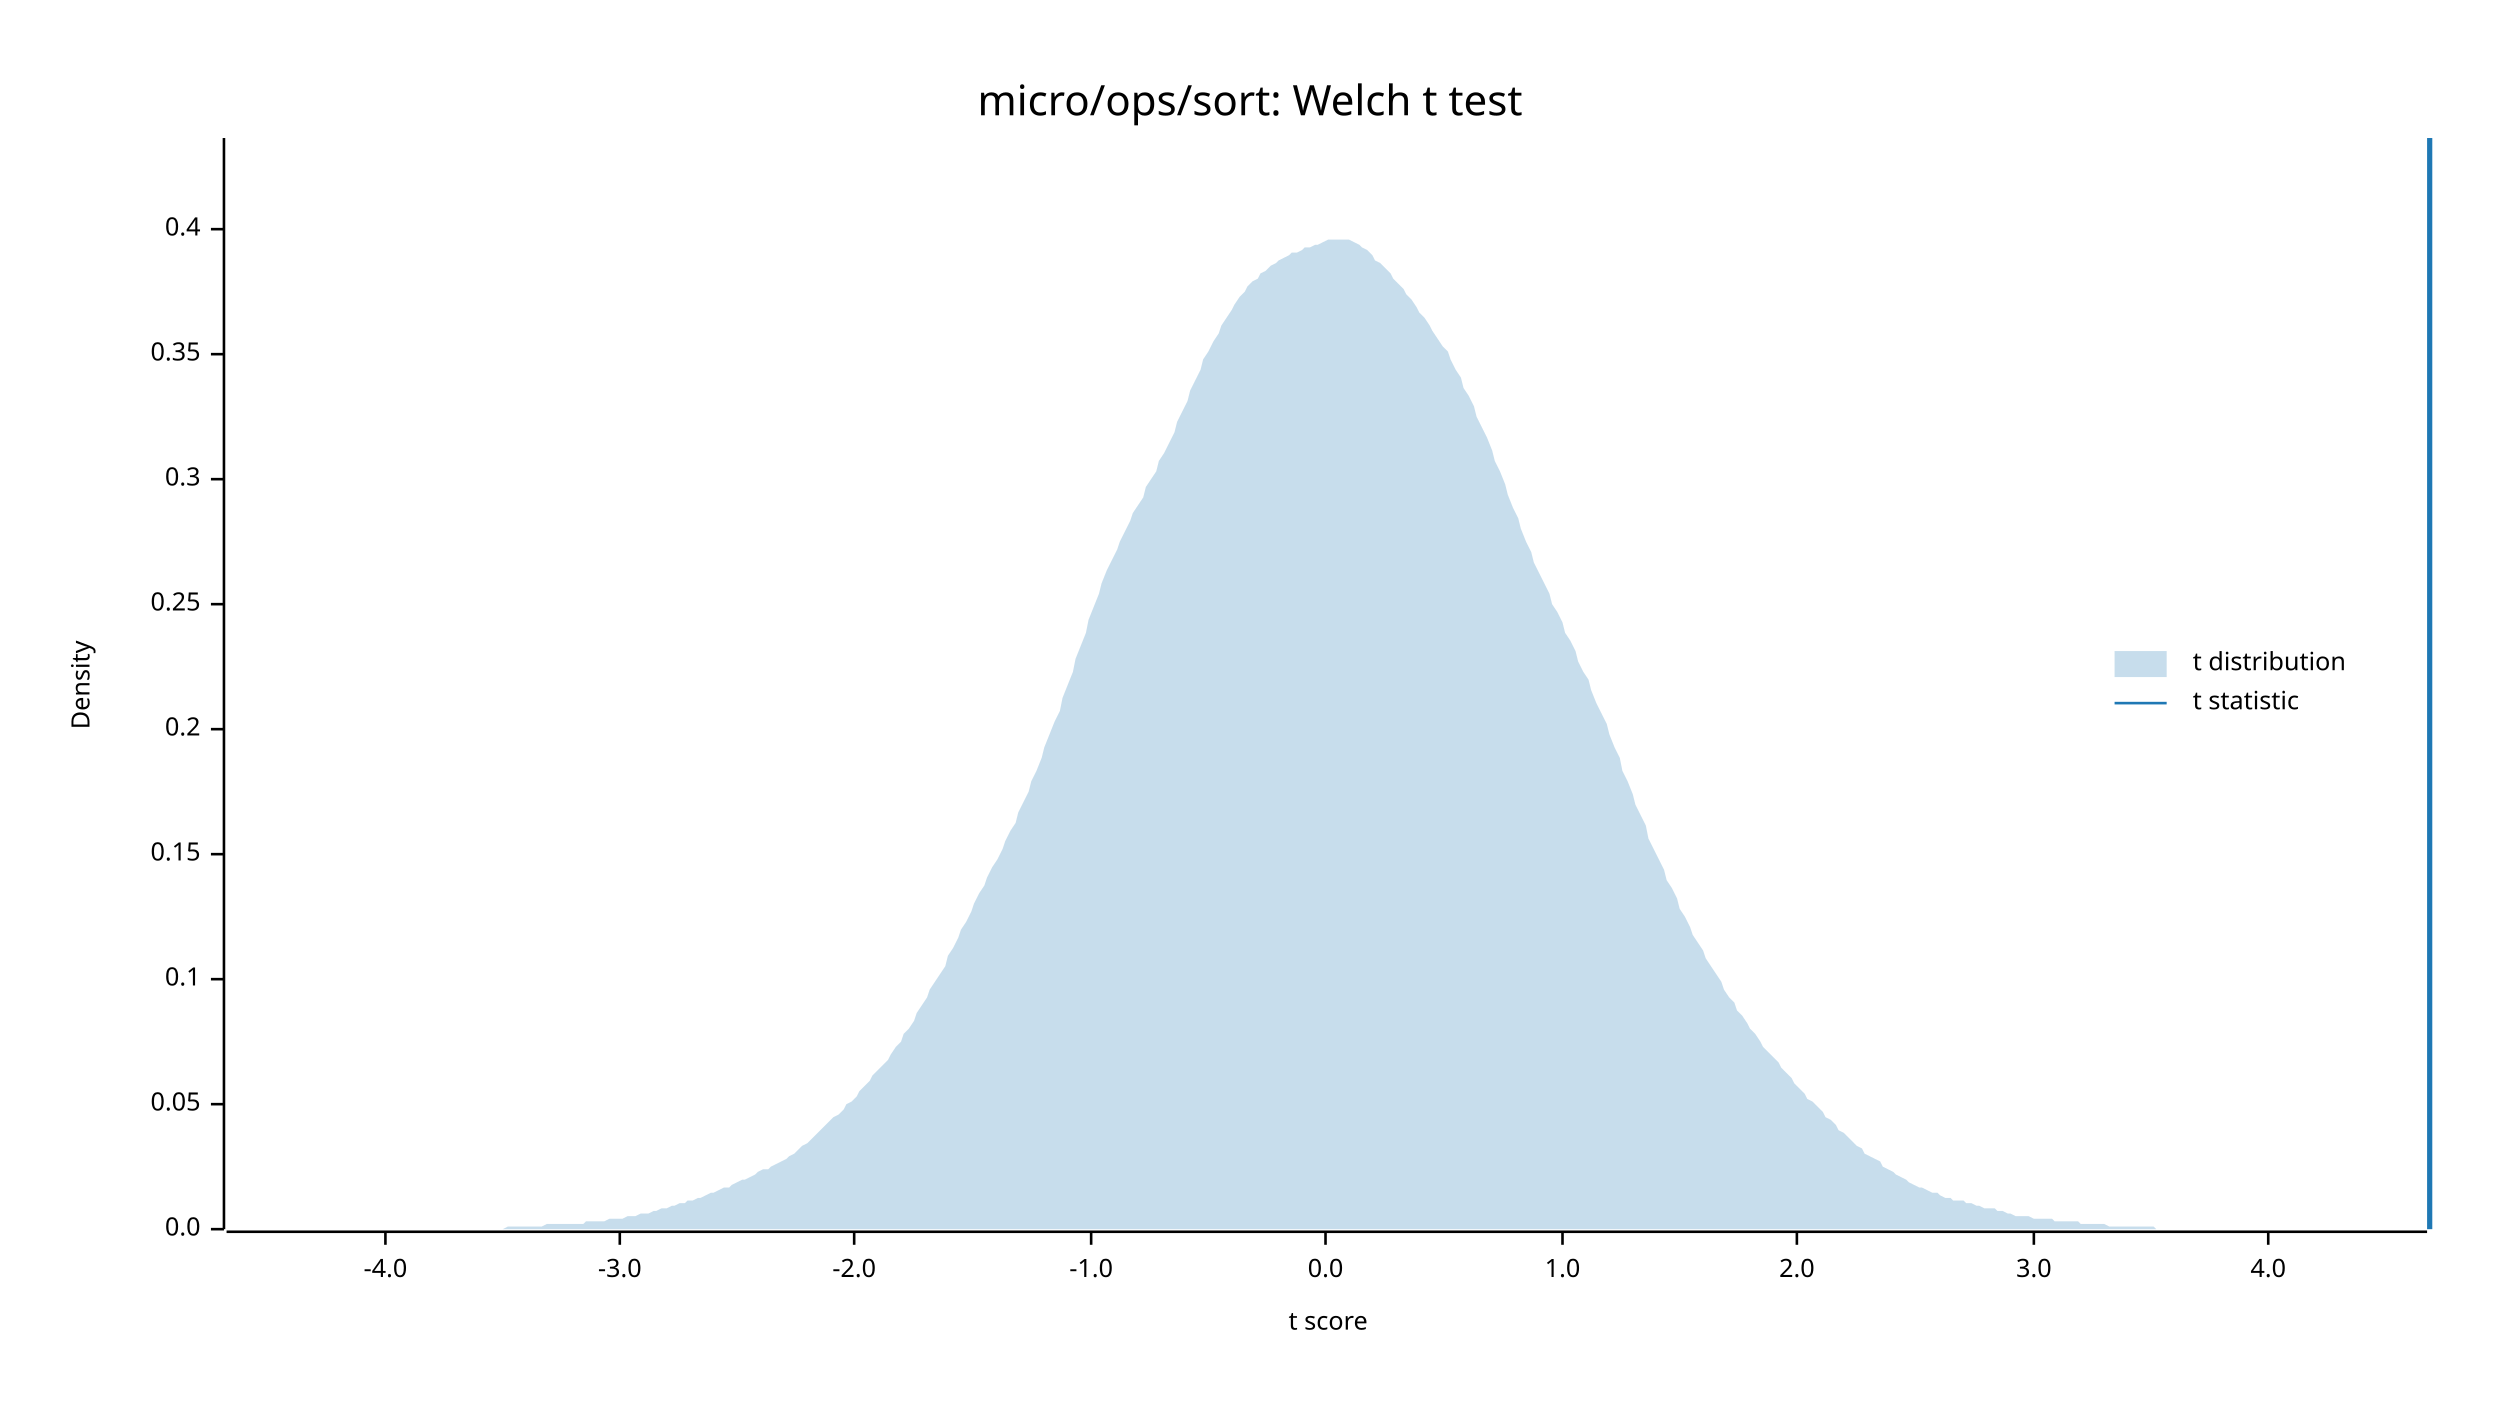
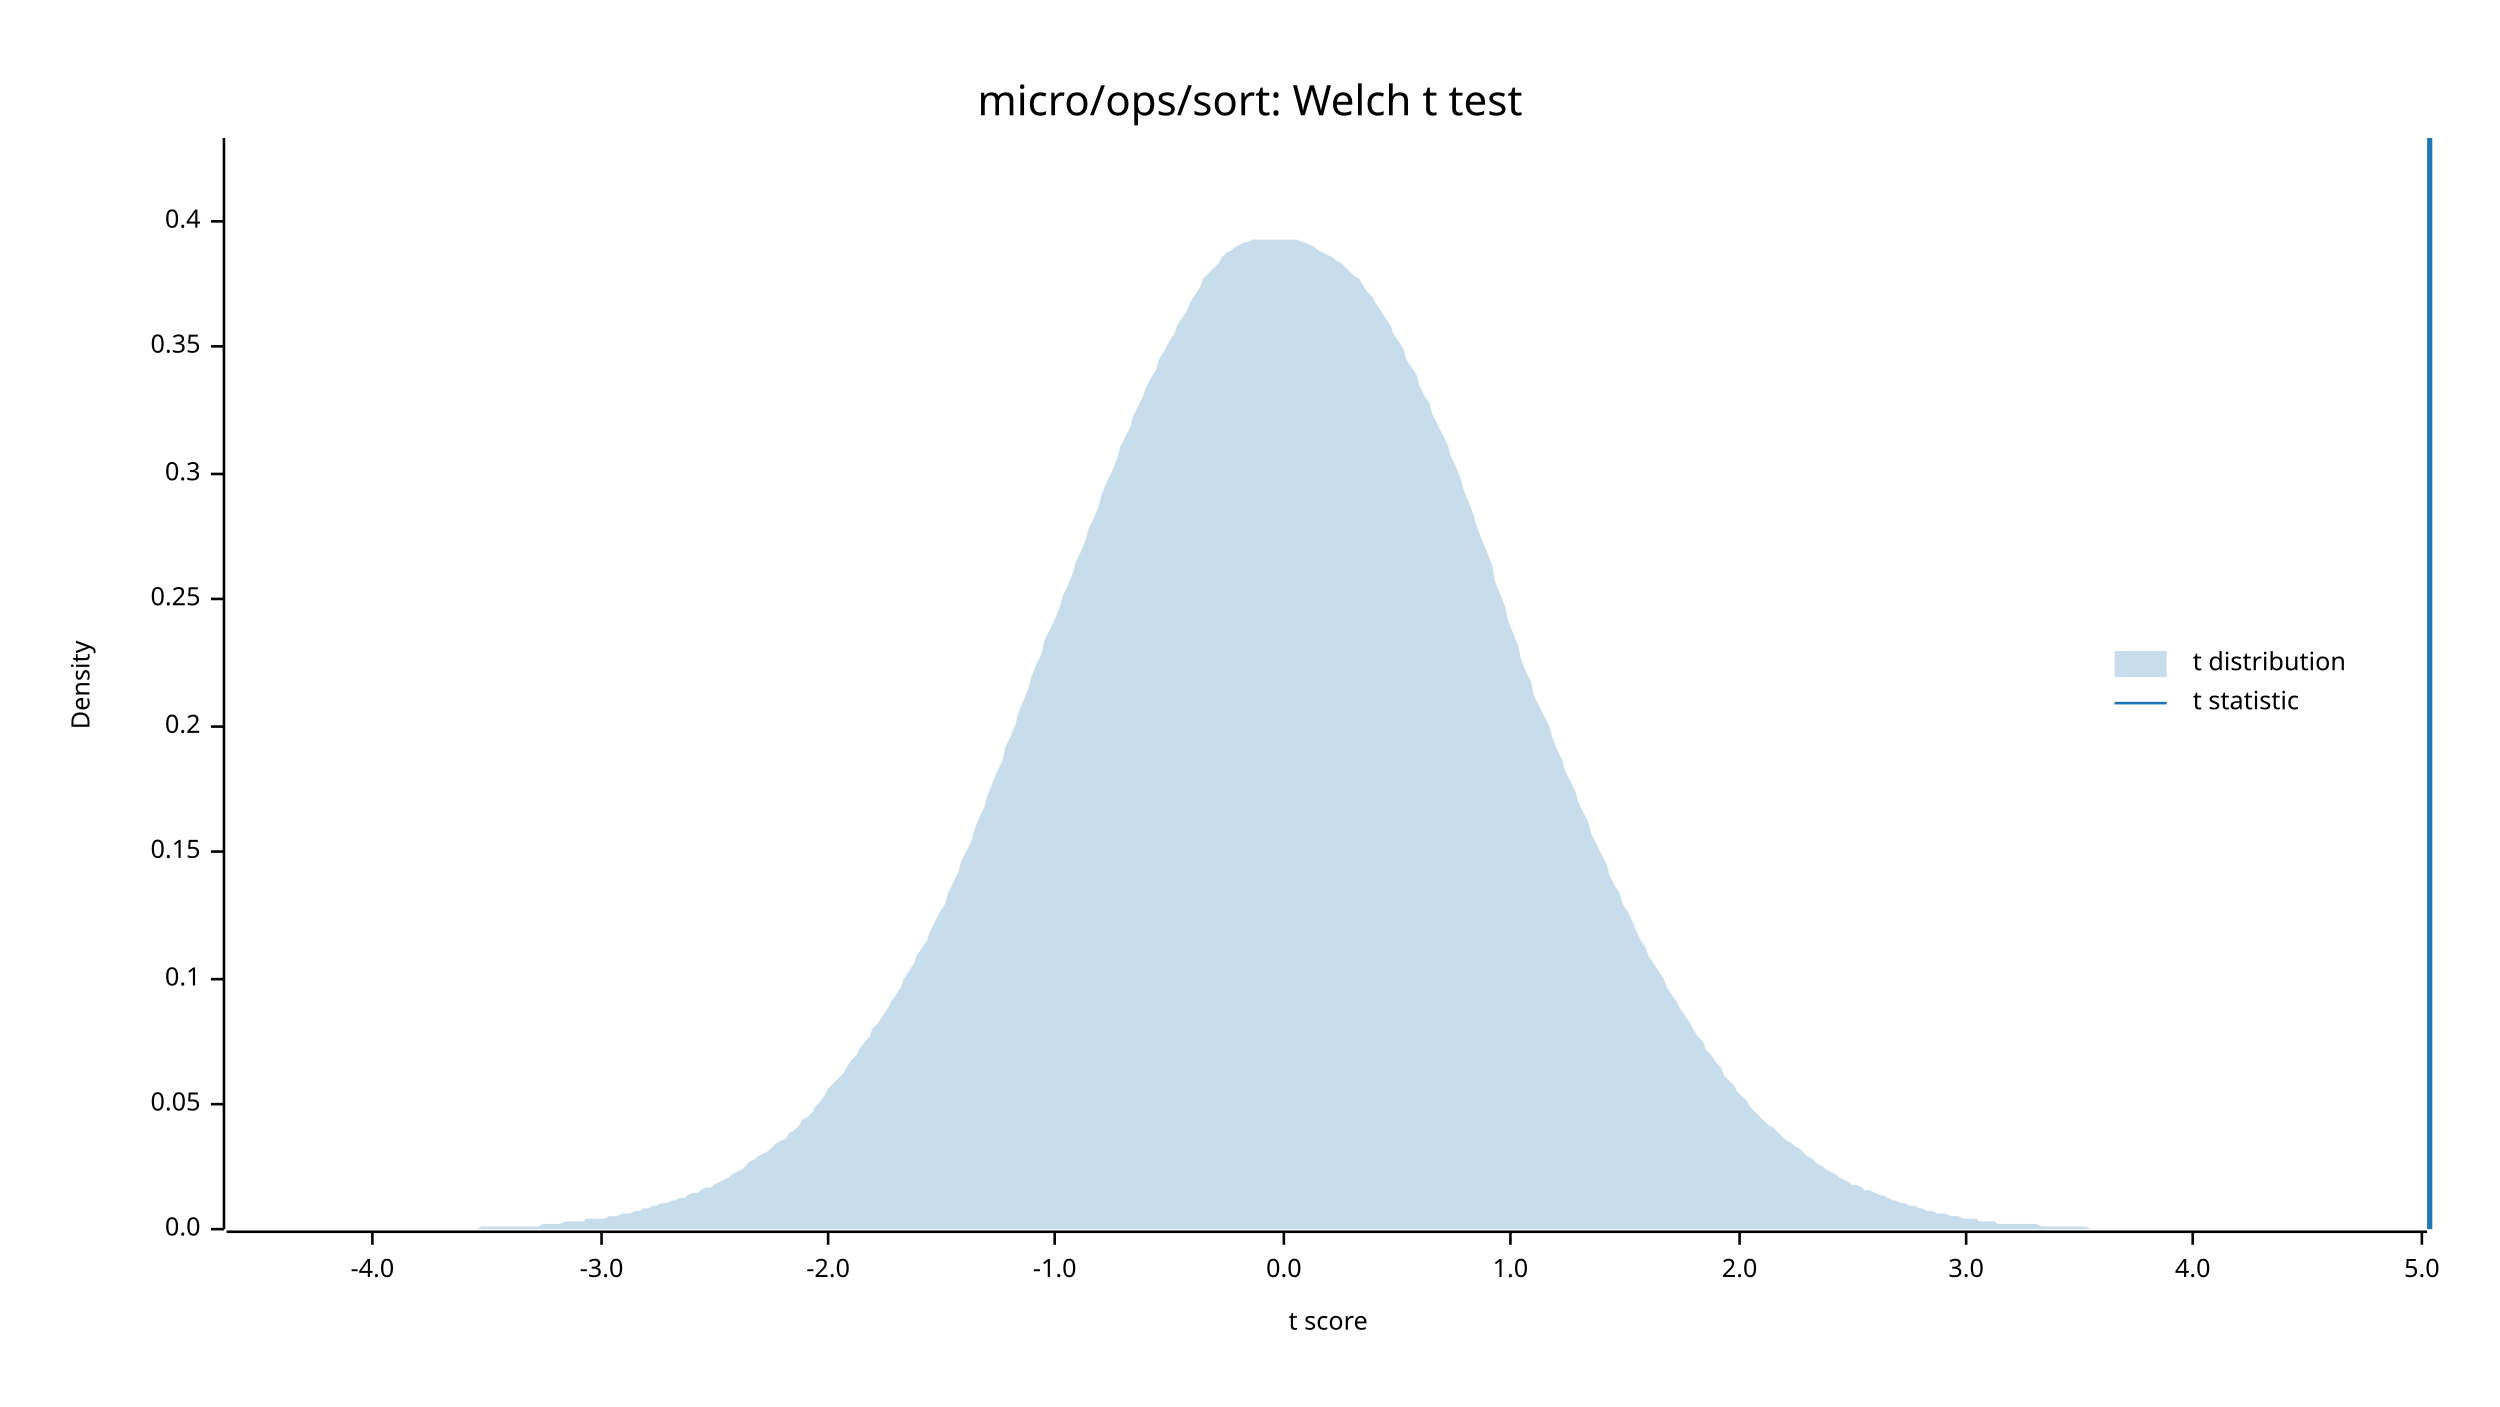
<svg xmlns="http://www.w3.org/2000/svg" width="960" height="540" viewBox="0 0 960 540">
  <text x="480" y="32" dy="0.76em" text-anchor="middle" font-family="sans-serif" font-size="16.129" opacity="1" fill="#000000">
micro/ops/sort: Welch t test
</text>
  <text x="27" y="263" dy="0.76em" text-anchor="middle" font-family="sans-serif" font-size="9.677" opacity="1" fill="#000000" transform="rotate(270, 27, 263)">
Density
</text>
  <text x="510" y="513" dy="-0.5ex" text-anchor="middle" font-family="sans-serif" font-size="9.677" opacity="1" fill="#000000">
t score
</text>
  <polyline fill="none" opacity="1" stroke="#000000" stroke-width="1" points="86,53 86,472 " />
  <text x="77" y="472" dy="0.5ex" text-anchor="end" font-family="sans-serif" font-size="9.677" opacity="1" fill="#000000">
0.0
</text>
  <polyline fill="none" opacity="1" stroke="#000000" stroke-width="1" points="81,472 86,472 " />
  <text x="77" y="424" dy="0.5ex" text-anchor="end" font-family="sans-serif" font-size="9.677" opacity="1" fill="#000000">
0.05
</text>
  <polyline fill="none" opacity="1" stroke="#000000" stroke-width="1" points="81,424 86,424 " />
  <text x="77" y="376" dy="0.5ex" text-anchor="end" font-family="sans-serif" font-size="9.677" opacity="1" fill="#000000">
0.1
</text>
  <polyline fill="none" opacity="1" stroke="#000000" stroke-width="1" points="81,376 86,376 " />
-   <text x="77" y="328" dy="0.5ex" text-anchor="end" font-family="sans-serif" font-size="9.677" opacity="1" fill="#000000">
+   <text x="77" y="327" dy="0.5ex" text-anchor="end" font-family="sans-serif" font-size="9.677" opacity="1" fill="#000000">
0.15
</text>
-   <polyline fill="none" opacity="1" stroke="#000000" stroke-width="1" points="81,328 86,328 " />
-   <text x="77" y="280" dy="0.5ex" text-anchor="end" font-family="sans-serif" font-size="9.677" opacity="1" fill="#000000">
+   <polyline fill="none" opacity="1" stroke="#000000" stroke-width="1" points="81,327 86,327 " />
+   <text x="77" y="279" dy="0.5ex" text-anchor="end" font-family="sans-serif" font-size="9.677" opacity="1" fill="#000000">
0.2
</text>
-   <polyline fill="none" opacity="1" stroke="#000000" stroke-width="1" points="81,280 86,280 " />
-   <text x="77" y="232" dy="0.5ex" text-anchor="end" font-family="sans-serif" font-size="9.677" opacity="1" fill="#000000">
+   <polyline fill="none" opacity="1" stroke="#000000" stroke-width="1" points="81,279 86,279 " />
+   <text x="77" y="230" dy="0.5ex" text-anchor="end" font-family="sans-serif" font-size="9.677" opacity="1" fill="#000000">
0.25
</text>
-   <polyline fill="none" opacity="1" stroke="#000000" stroke-width="1" points="81,232 86,232 " />
-   <text x="77" y="184" dy="0.5ex" text-anchor="end" font-family="sans-serif" font-size="9.677" opacity="1" fill="#000000">
+   <polyline fill="none" opacity="1" stroke="#000000" stroke-width="1" points="81,230 86,230 " />
+   <text x="77" y="182" dy="0.5ex" text-anchor="end" font-family="sans-serif" font-size="9.677" opacity="1" fill="#000000">
0.3
</text>
-   <polyline fill="none" opacity="1" stroke="#000000" stroke-width="1" points="81,184 86,184 " />
-   <text x="77" y="136" dy="0.5ex" text-anchor="end" font-family="sans-serif" font-size="9.677" opacity="1" fill="#000000">
+   <polyline fill="none" opacity="1" stroke="#000000" stroke-width="1" points="81,182 86,182 " />
+   <text x="77" y="133" dy="0.5ex" text-anchor="end" font-family="sans-serif" font-size="9.677" opacity="1" fill="#000000">
0.35
</text>
-   <polyline fill="none" opacity="1" stroke="#000000" stroke-width="1" points="81,136 86,136 " />
-   <text x="77" y="88" dy="0.5ex" text-anchor="end" font-family="sans-serif" font-size="9.677" opacity="1" fill="#000000">
+   <polyline fill="none" opacity="1" stroke="#000000" stroke-width="1" points="81,133 86,133 " />
+   <text x="77" y="85" dy="0.5ex" text-anchor="end" font-family="sans-serif" font-size="9.677" opacity="1" fill="#000000">
0.4
</text>
-   <polyline fill="none" opacity="1" stroke="#000000" stroke-width="1" points="81,88 86,88 " />
+   <polyline fill="none" opacity="1" stroke="#000000" stroke-width="1" points="81,85 86,85 " />
  <polyline fill="none" opacity="1" stroke="#000000" stroke-width="1" points="87,473 932,473 " />
-   <text x="148" y="483" dy="0.76em" text-anchor="middle" font-family="sans-serif" font-size="9.677" opacity="1" fill="#000000">
+   <text x="143" y="483" dy="0.76em" text-anchor="middle" font-family="sans-serif" font-size="9.677" opacity="1" fill="#000000">
-4.0
</text>
-   <polyline fill="none" opacity="1" stroke="#000000" stroke-width="1" points="148,473 148,478 " />
-   <text x="238" y="483" dy="0.76em" text-anchor="middle" font-family="sans-serif" font-size="9.677" opacity="1" fill="#000000">
+   <polyline fill="none" opacity="1" stroke="#000000" stroke-width="1" points="143,473 143,478 " />
+   <text x="231" y="483" dy="0.76em" text-anchor="middle" font-family="sans-serif" font-size="9.677" opacity="1" fill="#000000">
-3.0
</text>
-   <polyline fill="none" opacity="1" stroke="#000000" stroke-width="1" points="238,473 238,478 " />
-   <text x="328" y="483" dy="0.76em" text-anchor="middle" font-family="sans-serif" font-size="9.677" opacity="1" fill="#000000">
+   <polyline fill="none" opacity="1" stroke="#000000" stroke-width="1" points="231,473 231,478 " />
+   <text x="318" y="483" dy="0.76em" text-anchor="middle" font-family="sans-serif" font-size="9.677" opacity="1" fill="#000000">
-2.0
</text>
-   <polyline fill="none" opacity="1" stroke="#000000" stroke-width="1" points="328,473 328,478 " />
-   <text x="419" y="483" dy="0.76em" text-anchor="middle" font-family="sans-serif" font-size="9.677" opacity="1" fill="#000000">
+   <polyline fill="none" opacity="1" stroke="#000000" stroke-width="1" points="318,473 318,478 " />
+   <text x="405" y="483" dy="0.76em" text-anchor="middle" font-family="sans-serif" font-size="9.677" opacity="1" fill="#000000">
-1.0
</text>
-   <polyline fill="none" opacity="1" stroke="#000000" stroke-width="1" points="419,473 419,478 " />
-   <text x="509" y="483" dy="0.76em" text-anchor="middle" font-family="sans-serif" font-size="9.677" opacity="1" fill="#000000">
+   <polyline fill="none" opacity="1" stroke="#000000" stroke-width="1" points="405,473 405,478 " />
+   <text x="493" y="483" dy="0.76em" text-anchor="middle" font-family="sans-serif" font-size="9.677" opacity="1" fill="#000000">
0.0
</text>
-   <polyline fill="none" opacity="1" stroke="#000000" stroke-width="1" points="509,473 509,478 " />
-   <text x="600" y="483" dy="0.76em" text-anchor="middle" font-family="sans-serif" font-size="9.677" opacity="1" fill="#000000">
+   <polyline fill="none" opacity="1" stroke="#000000" stroke-width="1" points="493,473 493,478 " />
+   <text x="580" y="483" dy="0.76em" text-anchor="middle" font-family="sans-serif" font-size="9.677" opacity="1" fill="#000000">
1.0
</text>
-   <polyline fill="none" opacity="1" stroke="#000000" stroke-width="1" points="600,473 600,478 " />
-   <text x="690" y="483" dy="0.76em" text-anchor="middle" font-family="sans-serif" font-size="9.677" opacity="1" fill="#000000">
+   <polyline fill="none" opacity="1" stroke="#000000" stroke-width="1" points="580,473 580,478 " />
+   <text x="668" y="483" dy="0.76em" text-anchor="middle" font-family="sans-serif" font-size="9.677" opacity="1" fill="#000000">
2.0
</text>
-   <polyline fill="none" opacity="1" stroke="#000000" stroke-width="1" points="690,473 690,478 " />
-   <text x="781" y="483" dy="0.76em" text-anchor="middle" font-family="sans-serif" font-size="9.677" opacity="1" fill="#000000">
+   <polyline fill="none" opacity="1" stroke="#000000" stroke-width="1" points="668,473 668,478 " />
+   <text x="755" y="483" dy="0.76em" text-anchor="middle" font-family="sans-serif" font-size="9.677" opacity="1" fill="#000000">
3.0
</text>
-   <polyline fill="none" opacity="1" stroke="#000000" stroke-width="1" points="781,473 781,478 " />
-   <text x="871" y="483" dy="0.76em" text-anchor="middle" font-family="sans-serif" font-size="9.677" opacity="1" fill="#000000">
+   <polyline fill="none" opacity="1" stroke="#000000" stroke-width="1" points="755,473 755,478 " />
+   <text x="842" y="483" dy="0.76em" text-anchor="middle" font-family="sans-serif" font-size="9.677" opacity="1" fill="#000000">
4.0
</text>
-   <polyline fill="none" opacity="1" stroke="#000000" stroke-width="1" points="871,473 871,478 " />
-   <polygon opacity="0.25" fill="#1F78B4" points="87,472 88,472 90,472 92,472 93,472 95,472 97,472 98,472 100,472 102,472 103,472 105,472 107,472 109,472 110,472 112,472 114,472 115,472 117,472 119,472 120,472 122,472 124,472 125,472 127,472 129,472 131,472 132,472 134,472 136,472 137,472 139,472 141,472 142,472 144,472 146,472 147,472 149,472 151,472 153,472 154,472 156,472 158,472 159,472 161,472 163,472 164,472 166,472 168,472 169,472 171,472 173,472 175,472 176,472 178,472 180,472 181,472 183,472 185,472 186,472 188,472 190,472 191,472 193,472 195,471 197,471 198,471 200,471 202,471 203,471 205,471 207,471 208,471 210,470 212,470 214,470 215,470 217,470 219,470 220,470 222,470 224,470 225,469 227,469 229,469 230,469 232,469 234,468 236,468 237,468 239,468 241,467 242,467 244,467 246,466 247,466 249,466 251,465 252,465 254,464 256,464 258,463 259,463 261,462 263,462 264,461 266,461 268,460 269,460 271,459 273,458 274,458 276,457 278,456 280,456 281,455 283,454 285,453 286,453 288,452 290,451 291,450 293,449 295,449 296,448 298,447 300,446 302,445 303,444 305,443 307,441 308,440 310,439 312,437 313,436 315,434 317,432 318,431 320,429 322,428 324,426 325,424 327,423 329,421 330,419 332,417 334,415 335,413 337,411 339,409 341,407 342,405 344,402 346,400 347,397 349,395 351,392 352,389 354,386 356,383 357,380 359,377 361,374 363,371 364,367 366,364 368,360 369,357 371,354 373,350 374,347 376,343 378,340 379,337 381,333 383,330 385,326 386,323 388,319 390,316 391,312 393,308 395,304 396,300 398,296 400,291 401,287 403,282 405,277 407,273 408,268 410,263 412,258 413,253 415,248 417,243 418,238 420,233 422,228 423,224 425,219 427,215 429,211 430,208 432,204 434,200 435,197 437,194 439,191 440,187 442,184 444,181 445,177 447,174 449,170 451,166 452,162 454,158 456,154 457,150 459,146 461,142 462,138 464,135 466,131 468,128 469,125 471,122 473,119 474,117 476,114 478,112 479,110 481,108 483,107 484,105 486,104 488,102 490,101 491,100 493,99 495,98 496,97 498,97 500,96 501,95 503,95 505,94 506,94 508,93 510,92 512,92 513,92 515,92 517,92 518,92 520,93 522,94 523,95 525,96 527,98 528,100 530,101 532,103 534,105 535,107 537,109 539,111 540,113 542,115 544,118 545,120 547,122 549,125 550,127 552,130 554,133 556,135 557,138 559,142 561,145 562,149 564,152 566,156 567,160 569,164 571,168 573,173 574,177 576,181 578,186 579,190 581,195 583,199 584,203 586,208 588,212 589,216 591,220 593,224 595,228 596,232 598,235 600,239 601,243 603,246 605,250 606,254 608,258 610,261 611,265 613,270 615,274 617,278 618,282 620,287 622,291 623,296 625,300 627,305 628,309 630,313 632,317 633,322 635,326 637,330 639,334 640,338 642,341 644,345 645,349 647,352 649,356 650,359 652,362 654,365 655,368 657,371 659,374 661,377 662,380 664,383 666,385 667,388 669,390 671,393 672,395 674,397 676,400 677,402 679,404 681,406 683,408 684,410 686,412 688,414 689,416 691,418 693,420 694,422 696,423 698,425 700,427 701,429 703,430 705,432 706,434 708,435 710,437 711,438 713,440 715,441 716,443 718,444 720,445 722,446 723,448 725,449 727,450 728,451 730,452 732,453 733,454 735,455 737,456 738,456 740,457 742,458 744,458 745,459 747,460 749,460 750,461 752,461 754,461 755,462 757,462 759,463 760,463 762,464 764,464 766,464 767,465 769,465 771,466 772,466 774,467 776,467 777,467 779,467 781,468 782,468 784,468 786,468 788,468 789,469 791,469 793,469 794,469 796,469 798,469 799,470 801,470 803,470 804,470 806,470 808,470 810,471 811,471 813,471 815,471 816,471 818,471 820,471 821,471 823,471 825,471 827,471 828,472 830,472 832,472 833,472 835,472 837,472 838,472 840,472 842,472 843,472 845,472 847,472 849,472 850,472 852,472 854,472 855,472 857,472 859,472 860,472 862,472 864,472 865,472 867,472 869,472 871,472 872,472 874,472 876,472 877,472 879,472 881,472 882,472 884,472 886,472 887,472 889,472 891,472 893,472 894,472 896,472 898,472 899,472 901,472 903,472 904,472 906,472 908,472 909,472 911,472 913,472 915,472 916,472 918,472 920,472 921,472 923,472 925,472 926,472 928,472 930,472 932,472 932,472 87,472 " />
+   <polyline fill="none" opacity="1" stroke="#000000" stroke-width="1" points="842,473 842,478 " />
+   <text x="930" y="483" dy="0.76em" text-anchor="middle" font-family="sans-serif" font-size="9.677" opacity="1" fill="#000000">
+ 5.0
+ </text>
+   <polyline fill="none" opacity="1" stroke="#000000" stroke-width="1" points="930,473 930,478 " />
+   <polygon opacity="0.25" fill="#1F78B4" points="87,472 88,472 90,472 92,472 93,472 95,472 97,472 98,472 100,472 102,472 103,472 105,472 107,472 109,472 110,472 112,472 114,472 115,472 117,472 119,472 120,472 122,472 124,472 125,472 127,472 129,472 131,472 132,472 134,472 136,472 137,472 139,472 141,472 142,472 144,472 146,472 147,472 149,472 151,472 153,472 154,472 156,472 158,472 159,472 161,472 163,472 164,472 166,472 168,472 169,472 171,472 173,472 175,472 176,472 178,472 180,472 181,472 183,472 185,471 186,471 188,471 190,471 191,471 193,471 195,471 197,471 198,471 200,471 202,471 203,471 205,471 207,471 208,470 210,470 212,470 214,470 215,470 217,469 219,469 220,469 222,469 224,469 225,468 227,468 229,468 230,468 232,468 234,467 236,467 237,467 239,466 241,466 242,466 244,465 246,465 247,464 249,464 251,463 252,463 254,462 256,462 258,461 259,461 261,460 263,460 264,459 266,458 268,458 269,457 271,456 273,456 274,455 276,454 278,453 280,452 281,451 283,450 285,449 286,448 288,446 290,445 291,444 293,443 295,442 296,441 298,439 300,438 302,437 303,435 305,434 307,432 308,430 310,429 312,427 313,425 315,423 317,420 318,418 320,416 322,414 324,412 325,410 327,407 329,405 330,403 332,400 334,398 335,395 337,393 339,390 341,387 342,385 344,382 346,379 347,376 349,373 351,370 352,367 354,364 356,361 357,358 359,354 361,350 363,347 364,343 366,339 368,335 369,331 371,327 373,323 374,319 376,314 378,310 379,306 381,301 383,296 385,292 386,287 388,283 390,278 391,274 393,269 395,264 396,260 398,255 400,251 401,246 403,242 405,238 407,233 408,229 410,225 412,220 413,216 415,212 417,207 418,203 420,199 422,194 423,190 425,185 427,181 429,176 430,172 432,168 434,164 435,160 437,156 439,152 440,149 442,145 444,142 445,138 447,135 449,131 451,128 452,125 454,122 456,119 457,116 459,113 461,110 462,107 464,105 466,103 468,101 469,99 471,97 473,96 474,95 476,94 478,93 479,93 481,92 483,92 484,92 486,92 488,92 490,92 491,92 493,92 495,92 496,92 498,92 500,93 501,93 503,94 505,95 506,96 508,97 510,98 512,99 513,100 515,101 517,103 518,104 520,106 522,107 523,109 525,112 527,114 528,116 530,119 532,122 534,125 535,128 537,131 539,134 540,138 542,141 544,144 545,148 547,152 549,155 550,159 552,163 554,167 556,171 557,175 559,179 561,184 562,188 564,193 566,198 567,202 569,207 571,212 573,217 574,223 576,228 578,233 579,238 581,243 583,248 584,253 586,258 588,262 589,267 591,271 593,275 595,279 596,283 598,288 600,292 601,296 603,300 605,304 606,308 608,312 610,316 611,320 613,324 615,328 617,332 618,336 620,340 622,343 623,347 625,350 627,354 628,357 630,361 632,364 633,367 635,370 637,373 639,376 640,379 642,382 644,385 645,387 647,390 649,393 650,395 652,398 654,400 655,403 657,405 659,408 661,410 662,413 664,415 666,417 667,419 669,421 671,423 672,425 674,427 676,429 677,430 679,432 681,433 683,435 684,436 686,438 688,439 689,440 691,441 693,443 694,444 696,445 698,447 700,448 701,449 703,450 705,451 706,452 708,453 710,454 711,455 713,455 715,456 716,457 718,457 720,458 722,459 723,459 725,460 727,461 728,461 730,462 732,462 733,463 735,463 737,464 738,464 740,465 742,465 744,466 745,466 747,466 749,467 750,467 752,467 754,468 755,468 757,468 759,468 760,469 762,469 764,469 766,469 767,470 769,470 771,470 772,470 774,470 776,470 777,470 779,470 781,470 782,470 784,471 786,471 788,471 789,471 791,471 793,471 794,471 796,471 798,471 799,471 801,471 803,472 804,472 806,472 808,472 810,472 811,472 813,472 815,472 816,472 818,472 820,472 821,472 823,472 825,472 827,472 828,472 830,472 832,472 833,472 835,472 837,472 838,472 840,472 842,472 843,472 845,472 847,472 849,472 850,472 852,472 854,472 855,472 857,472 859,472 860,472 862,472 864,472 865,472 867,472 869,472 871,472 872,472 874,472 876,472 877,472 879,472 881,472 882,472 884,472 886,472 887,472 889,472 891,472 893,472 894,472 896,472 898,472 899,472 901,472 903,472 904,472 906,472 908,472 909,472 911,472 913,472 915,472 916,472 918,472 920,472 921,472 923,472 925,472 926,472 928,472 930,472 932,472 932,472 87,472 " />
  <polyline fill="none" opacity="1" stroke="#1F78B4" stroke-width="2" points="933,472 933,53 " />
  <text x="842" y="250" dy="0.76em" text-anchor="start" font-family="sans-serif" font-size="9.677" opacity="1" fill="#000000">
t distribution
</text>
  <text x="842" y="265" dy="0.76em" text-anchor="start" font-family="sans-serif" font-size="9.677" opacity="1" fill="#000000">
t statistic
</text>
  <rect x="812" y="250" width="20" height="10" opacity="0.25" fill="#1F78B4" stroke="none" />
  <polyline fill="none" opacity="1" stroke="#1F78B4" stroke-width="1" points="812,270 832,270 " />
</svg>
